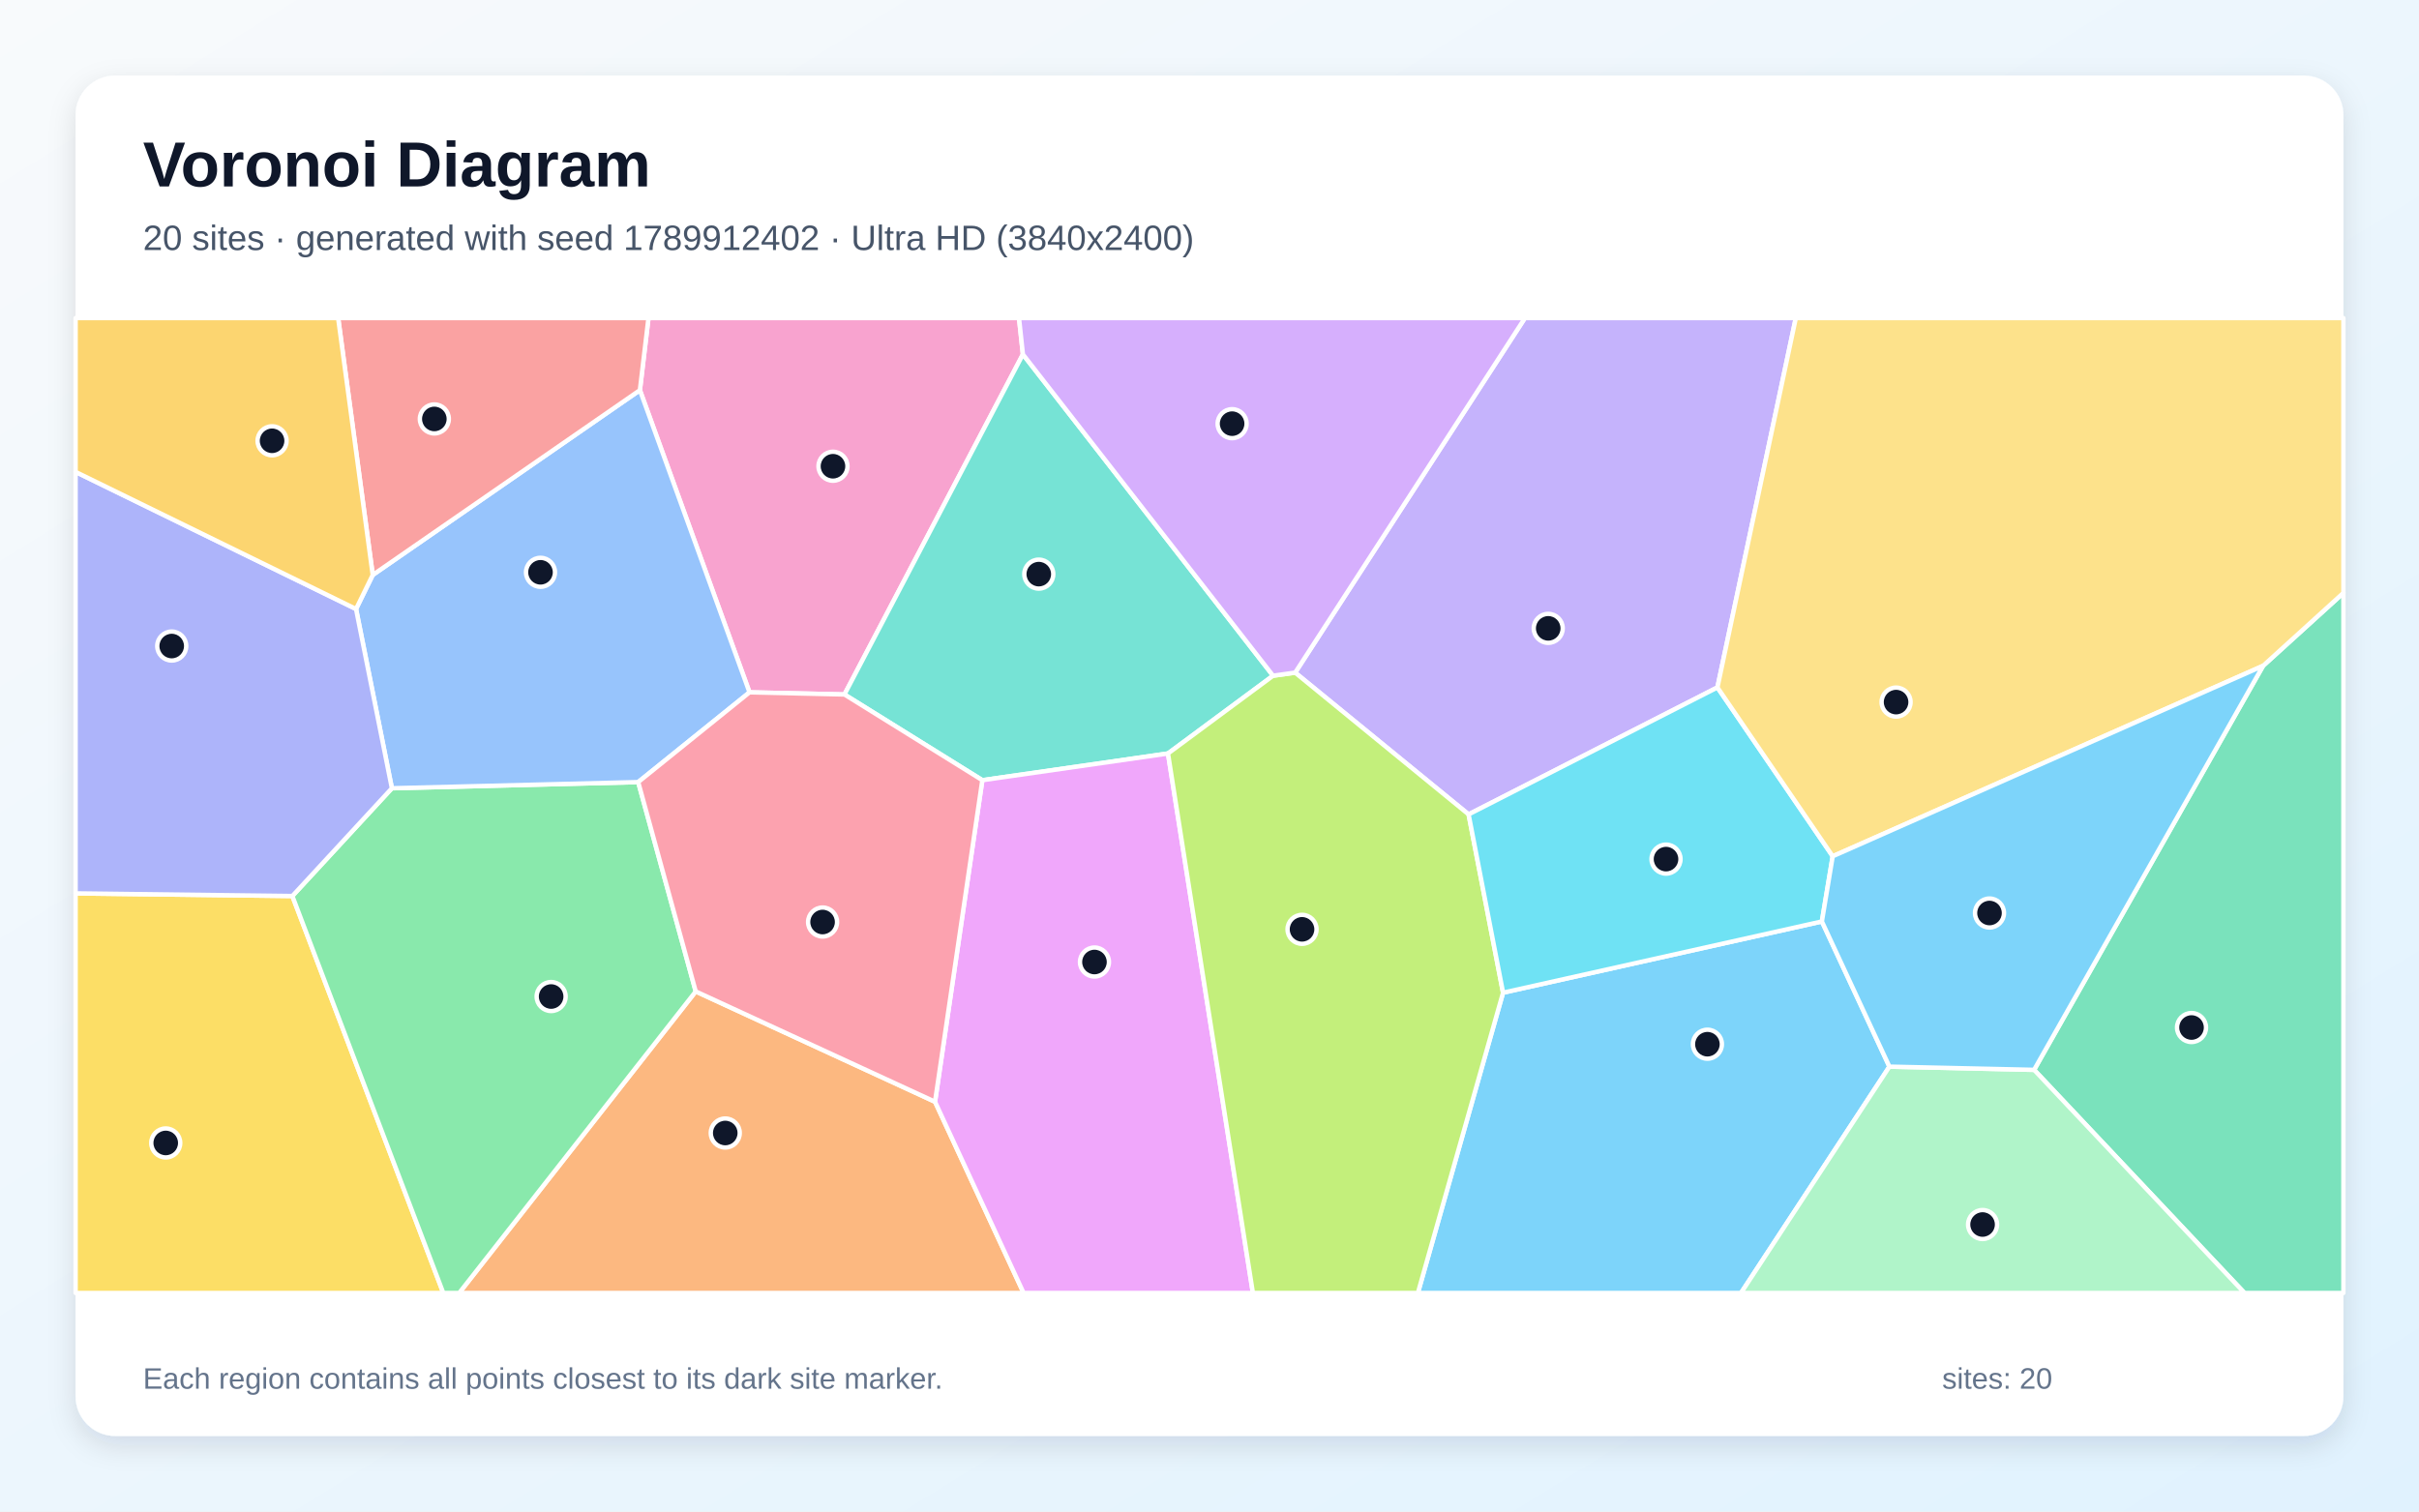
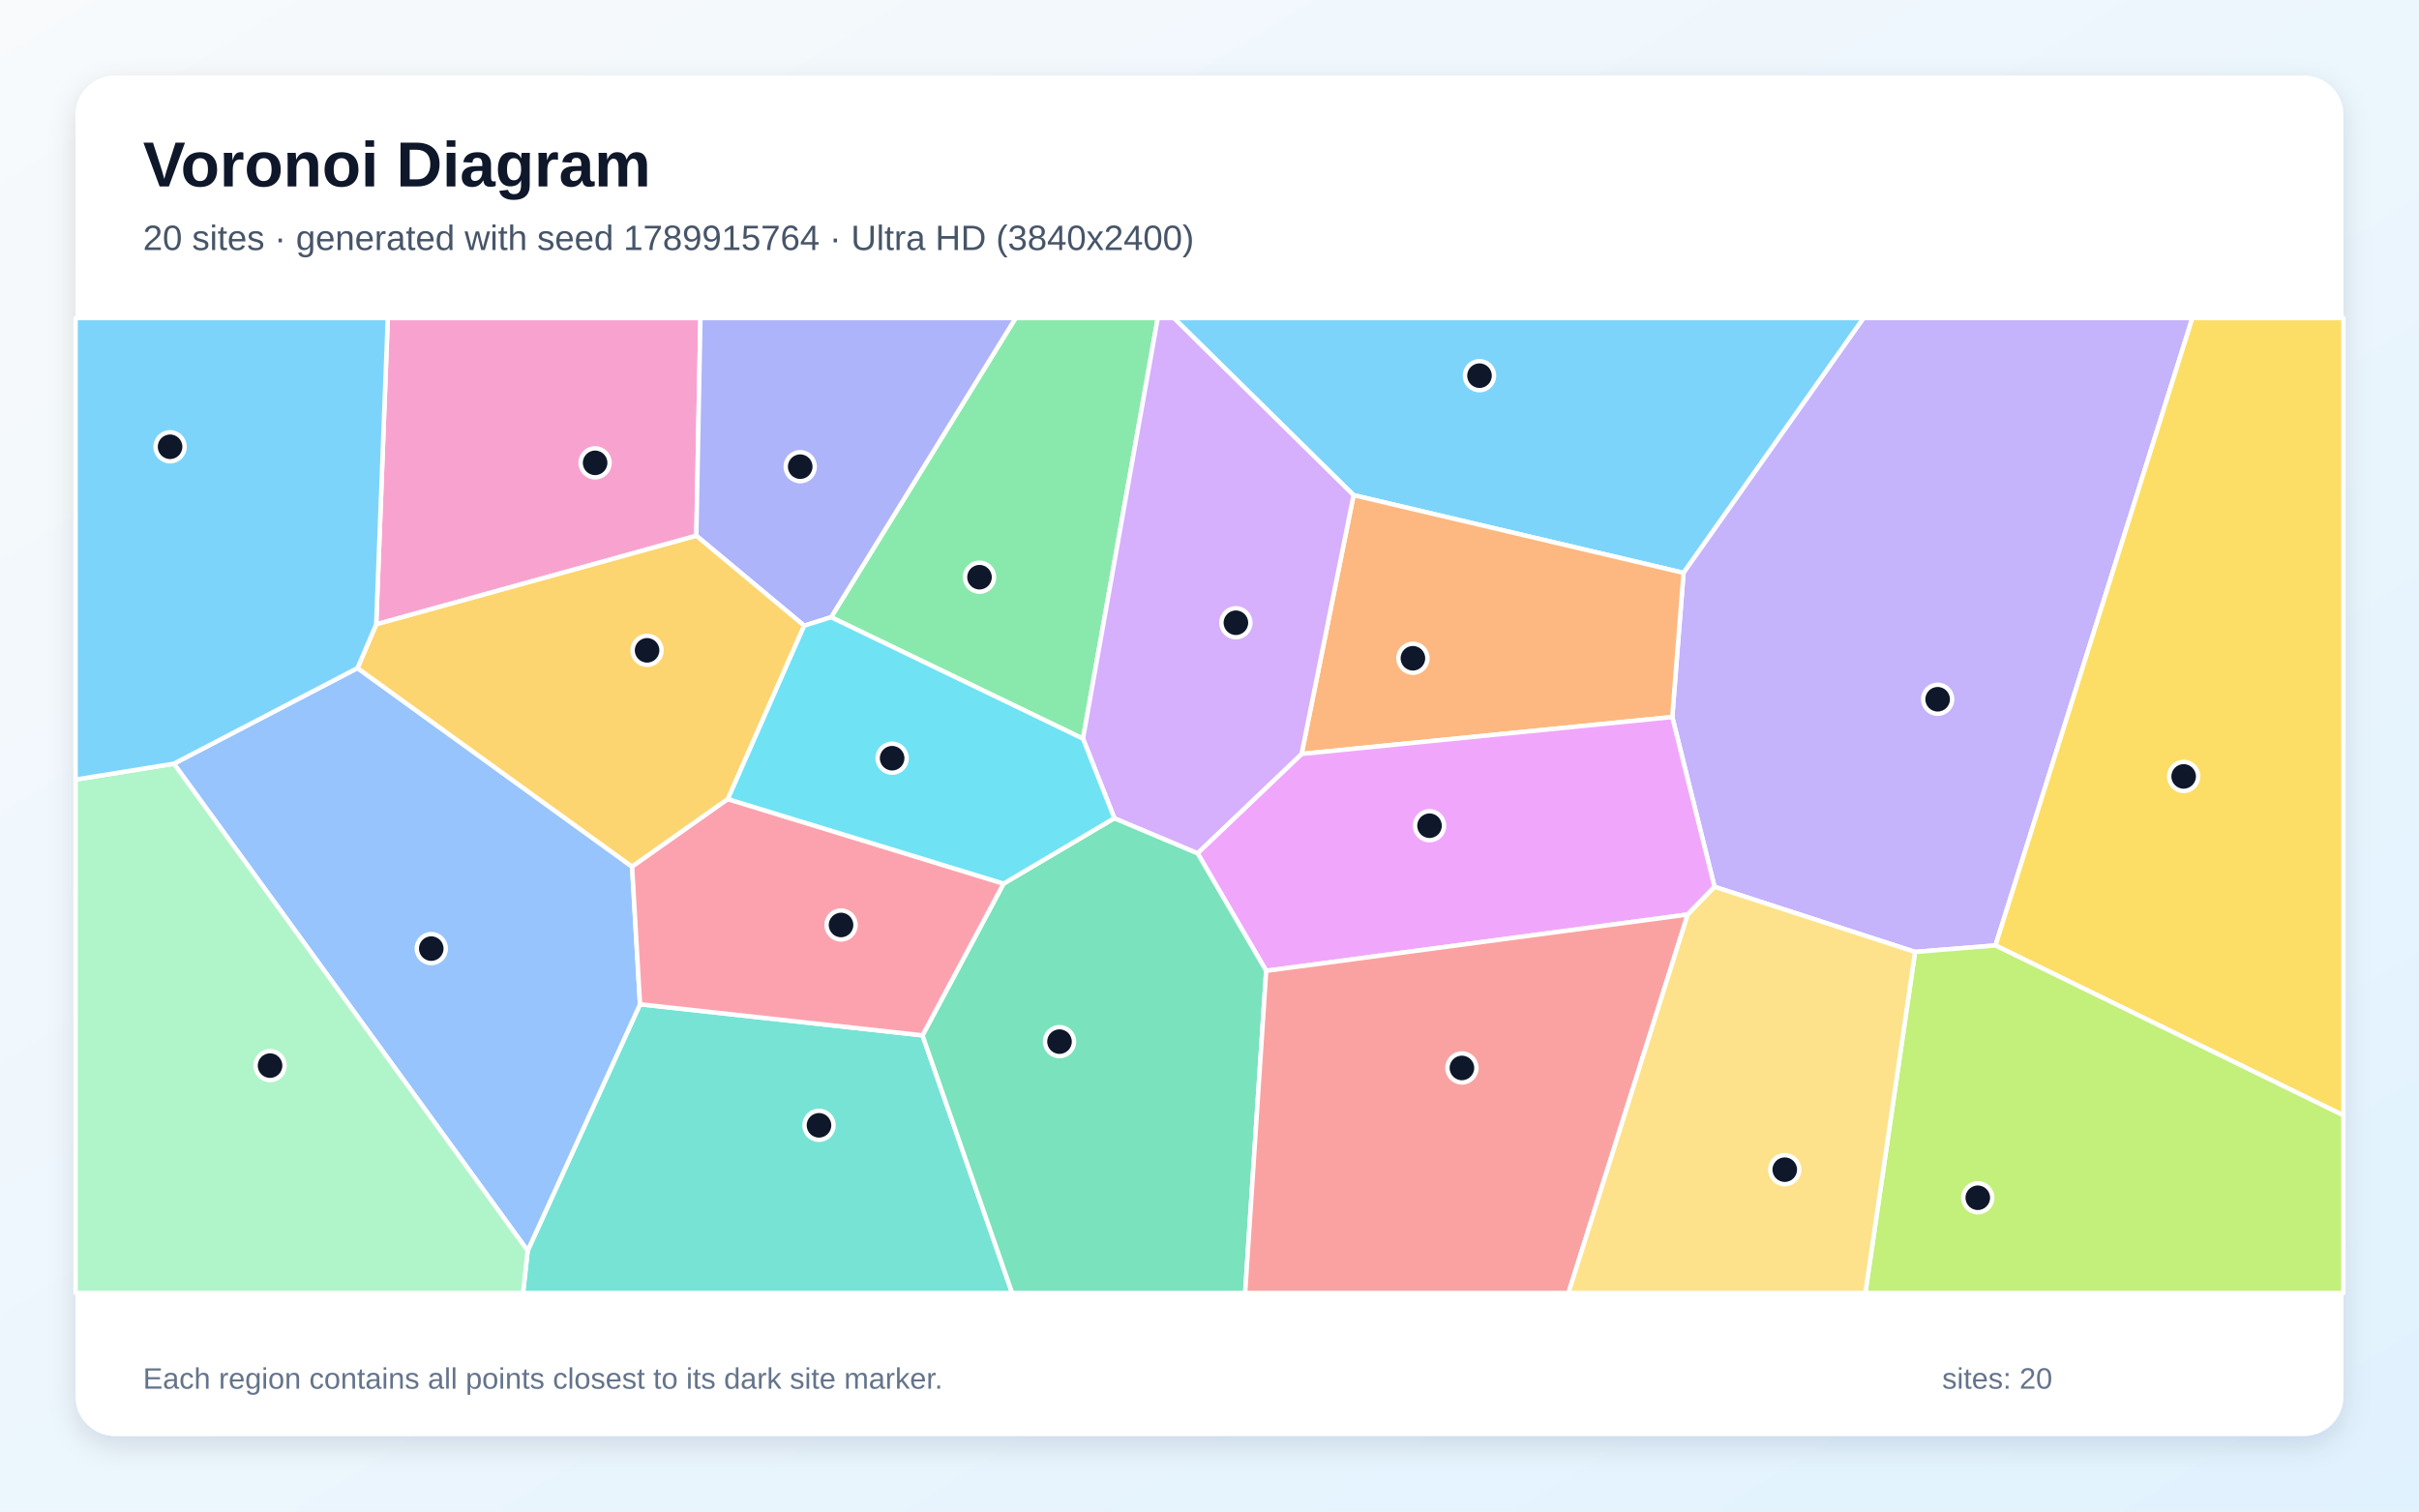
<svg xmlns="http://www.w3.org/2000/svg" width="3840" height="2400" viewBox="0 0 3840 2400" role="img" aria-labelledby="title description">
  <defs>
    <linearGradient id="background" x1="0" y1="0" x2="1" y2="1">
      <stop stop-color="#F8FAFC" />
      <stop offset="1" stop-color="#E0F2FE" />
    </linearGradient>
    <filter id="shadow" x="-5%" y="-5%" width="110%" height="110%">
      <feDropShadow dx="0" dy="15" stdDeviation="22" flood-color="#0F172A" flood-opacity=".12" />
    </filter>
  </defs>
  <rect width="3840" height="2400" fill="url(#background)" />
  <rect x="120" y="120" width="3600" height="2160" rx="63" fill="#FFFFFF" filter="url(#shadow)" />
  <g font-family="Arial, sans-serif">
    <text x="227" y="296" font-size="101" font-weight="700" fill="#0F172A">Voronoi Diagram</text>
-     <text x="227" y="397" font-size="56" fill="#475569">20 sites · generated with seed 1789912402 · Ultra HD (3840x2400)</text>
+     <text x="227" y="397" font-size="56" fill="#475569">20 sites · generated with seed 1789915764 · Ultra HD (3840x2400)</text>
  </g>
  <g stroke="#FFFFFF" stroke-width="7" stroke-linejoin="round">
-     <polygon points="2386.0,1576.2 2892.1,1463.1 2999.3,1693.6 2763.7,2053.0 2250.8,2053.0" fill="#38BDF8" fill-opacity="0.65" />
-     <polygon points="2726.3,1091.5 2331.3,1293.1 2056.0,1068.0 2420.7,505.0 2850.7,505.0" fill="#A78BFA" fill-opacity="0.65" />
-     <polygon points="1623.8,562.6 1340.5,1102.7 1189.8,1099.3 1015.8,619.5 1029.4,505.0 1617.6,505.0" fill="#F472B6" fill-opacity="0.65" />
-     <polygon points="1104.4,1574.2 1484.3,1749.4 1624.9,2053.0 728.9,2053.0" fill="#FB923C" fill-opacity="0.65" />
-     <polygon points="120.0,1418.5 464.1,1422.7 703.7,2053.0 120.0,2053.0" fill="#FACC15" fill-opacity="0.65" />
-     <polygon points="464.1,1422.7 622.1,1251.6 1013.1,1241.8 1104.4,1574.2 728.9,2053.0 703.7,2053.0" fill="#4ADE80" fill-opacity="0.65" />
-     <polygon points="2020.9,1072.9 1854.1,1196.4 1559.4,1238.8 1340.5,1102.7 1623.8,562.6" fill="#2DD4BF" fill-opacity="0.65" />
-     <polygon points="1013.1,1241.8 622.1,1251.6 565.2,967.0 591.7,912.9 1015.8,619.5 1189.8,1099.3" fill="#60A5FA" fill-opacity="0.65" />
-     <polygon points="1484.3,1749.4 1559.4,1238.8 1854.1,1196.4 1988.9,2053.0 1624.9,2053.0" fill="#E879F9" fill-opacity="0.65" />
-     <polygon points="3229.0,1698.7 3592.5,1057.2 3720.0,941.4 3720.0,2053.0 3563.0,2053.0" fill="#34D399" fill-opacity="0.65" />
-     <polygon points="591.7,912.9 536.8,505.0 1029.4,505.0 1015.8,619.5" fill="#F87171" fill-opacity="0.65" />
-     <polygon points="565.2,967.0 622.1,1251.6 464.1,1422.7 120.0,1418.5 120.0,749.3" fill="#818CF8" fill-opacity="0.65" />
-     <polygon points="591.7,912.9 565.2,967.0 120.0,749.3 120.0,505.0 536.8,505.0" fill="#FBBF24" fill-opacity="0.65" />
-     <polygon points="1854.1,1196.4 2020.9,1072.9 2056.0,1068.0 2331.3,1293.1 2386.0,1576.2 2250.8,2053.0 1988.9,2053.0" fill="#A3E635" fill-opacity="0.65" />
-     <polygon points="2020.9,1072.9 1623.8,562.6 1617.6,505.0 2420.7,505.0 2056.0,1068.0" fill="#C084FC" fill-opacity="0.65" />
-     <polygon points="1484.3,1749.4 1104.4,1574.2 1013.1,1241.8 1189.8,1099.3 1340.5,1102.7 1559.4,1238.8" fill="#FB7185" fill-opacity="0.65" />
-     <polygon points="2331.3,1293.1 2726.3,1091.5 2909.3,1359.6 2892.1,1463.1 2386.0,1576.2" fill="#22D3EE" fill-opacity="0.65" />
-     <polygon points="2999.3,1693.6 3229.0,1698.7 3563.0,2053.0 2763.7,2053.0" fill="#86EFAC" fill-opacity="0.65" />
-     <polygon points="3592.5,1057.2 2909.3,1359.6 2726.3,1091.5 2850.7,505.0 3720.0,505.0 3720.0,941.4" fill="#FCD34D" fill-opacity="0.65" />
-     <polygon points="3592.5,1057.2 3229.0,1698.7 2999.3,1693.6 2892.1,1463.1 2909.3,1359.6" fill="#38BDF8" fill-opacity="0.65" />
+     <polygon points="2148.7,786.2 1863.4,505.0 2958.4,505.0 2672.5,909.6" fill="#38BDF8" fill-opacity="0.65" />
+     <polygon points="3040.0,1511.5 2721.7,1408.1 2654.6,1138.5 2672.5,909.6 2958.4,505.0 3480.2,505.0 3167.7,1501.2" fill="#A78BFA" fill-opacity="0.65" />
+     <polygon points="1105.4,850.7 597.2,991.4 615.6,505.0 1111.9,505.0" fill="#F472B6" fill-opacity="0.65" />
+     <polygon points="2066.2,1197.1 2148.7,786.2 2672.5,909.6 2654.6,1138.5" fill="#FB923C" fill-opacity="0.65" />
+     <polygon points="3167.7,1501.2 3480.2,505.0 3720.0,505.0 3720.0,1771.0" fill="#FACC15" fill-opacity="0.65" />
+     <polygon points="1719.2,1172.9 1319.3,980.0 1612.2,505.0 1837.9,505.0" fill="#4ADE80" fill-opacity="0.65" />
+     <polygon points="837.6,1985.9 1016.0,1594.6 1464.4,1643.9 1606.7,2053.0 830.3,2053.0" fill="#2DD4BF" fill-opacity="0.65" />
+     <polygon points="276.0,1212.6 567.5,1060.8 1003.4,1376.1 1016.0,1594.6 837.6,1985.9" fill="#60A5FA" fill-opacity="0.65" />
+     <polygon points="2679.1,1452.1 2010.0,1541.5 1901.0,1354.7 2066.2,1197.1 2654.6,1138.5 2721.7,1408.1" fill="#E879F9" fill-opacity="0.65" />
+     <polygon points="1464.4,1643.9 1593.1,1403.0 1769.0,1299.1 1901.0,1354.7 2010.0,1541.5 1976.6,2053.0 1606.7,2053.0" fill="#34D399" fill-opacity="0.65" />
+     <polygon points="2010.0,1541.5 2679.1,1452.1 2489.8,2053.0 1976.6,2053.0" fill="#F87171" fill-opacity="0.65" />
+     <polygon points="1319.3,980.0 1276.6,993.5 1105.4,850.7 1111.9,505.0 1612.2,505.0" fill="#818CF8" fill-opacity="0.65" />
+     <polygon points="1155.4,1268.8 1003.4,1376.1 567.5,1060.8 597.2,991.4 1105.4,850.7 1276.6,993.5" fill="#FBBF24" fill-opacity="0.65" />
+     <polygon points="3040.0,1511.5 3167.7,1501.2 3720.0,1771.0 3720.0,2053.0 2961.1,2053.0" fill="#A3E635" fill-opacity="0.65" />
+     <polygon points="1901.0,1354.7 1769.0,1299.1 1719.2,1172.9 1837.9,505.0 1863.4,505.0 2148.7,786.2 2066.2,1197.1" fill="#C084FC" fill-opacity="0.65" />
+     <polygon points="1593.1,1403.0 1464.4,1643.9 1016.0,1594.6 1003.4,1376.1 1155.4,1268.8" fill="#FB7185" fill-opacity="0.65" />
+     <polygon points="1769.0,1299.1 1593.1,1403.0 1155.4,1268.8 1276.6,993.5 1319.3,980.0 1719.2,1172.9" fill="#22D3EE" fill-opacity="0.65" />
+     <polygon points="120.0,1237.8 276.0,1212.6 837.6,1985.9 830.3,2053.0 120.0,2053.0" fill="#86EFAC" fill-opacity="0.65" />
+     <polygon points="2679.1,1452.1 2721.7,1408.1 3040.0,1511.5 2961.1,2053.0 2489.8,2053.0" fill="#FCD34D" fill-opacity="0.65" />
+     <polygon points="567.5,1060.8 276.0,1212.6 120.0,1237.8 120.0,505.0 615.6,505.0 597.2,991.4" fill="#38BDF8" fill-opacity="0.65" />
  </g>
  <g>
-     <circle cx="2710.4" cy="1658.0" r="23" fill="#0F172A" stroke="#FFFFFF" stroke-width="7" />
-     <circle cx="2457.7" cy="997.7" r="23" fill="#0F172A" stroke="#FFFFFF" stroke-width="7" />
-     <circle cx="1322.3" cy="740.3" r="23" fill="#0F172A" stroke="#FFFFFF" stroke-width="7" />
-     <circle cx="1151.3" cy="1799.0" r="23" fill="#0F172A" stroke="#FFFFFF" stroke-width="7" />
-     <circle cx="263.1" cy="1814.8" r="23" fill="#0F172A" stroke="#FFFFFF" stroke-width="7" />
-     <circle cx="874.9" cy="1582.3" r="23" fill="#0F172A" stroke="#FFFFFF" stroke-width="7" />
-     <circle cx="1649.0" cy="911.6" r="23" fill="#0F172A" stroke="#FFFFFF" stroke-width="7" />
-     <circle cx="858.0" cy="908.7" r="23" fill="#0F172A" stroke="#FFFFFF" stroke-width="7" />
-     <circle cx="1737.4" cy="1527.5" r="23" fill="#0F172A" stroke="#FFFFFF" stroke-width="7" />
-     <circle cx="3478.9" cy="1631.5" r="23" fill="#0F172A" stroke="#FFFFFF" stroke-width="7" />
-     <circle cx="689.5" cy="665.2" r="23" fill="#0F172A" stroke="#FFFFFF" stroke-width="7" />
-     <circle cx="272.6" cy="1025.8" r="23" fill="#0F172A" stroke="#FFFFFF" stroke-width="7" />
-     <circle cx="431.9" cy="699.9" r="23" fill="#0F172A" stroke="#FFFFFF" stroke-width="7" />
-     <circle cx="2066.9" cy="1475.6" r="23" fill="#0F172A" stroke="#FFFFFF" stroke-width="7" />
-     <circle cx="1955.9" cy="672.7" r="23" fill="#0F172A" stroke="#FFFFFF" stroke-width="7" />
-     <circle cx="1305.8" cy="1464.0" r="23" fill="#0F172A" stroke="#FFFFFF" stroke-width="7" />
-     <circle cx="2644.7" cy="1364.1" r="23" fill="#0F172A" stroke="#FFFFFF" stroke-width="7" />
-     <circle cx="3147.2" cy="1944.3" r="23" fill="#0F172A" stroke="#FFFFFF" stroke-width="7" />
-     <circle cx="3009.9" cy="1114.8" r="23" fill="#0F172A" stroke="#FFFFFF" stroke-width="7" />
-     <circle cx="3158.2" cy="1449.7" r="23" fill="#0F172A" stroke="#FFFFFF" stroke-width="7" />
+     <circle cx="2348.6" cy="596.5" r="23" fill="#0F172A" stroke="#FFFFFF" stroke-width="7" />
+     <circle cx="3075.9" cy="1110.3" r="23" fill="#0F172A" stroke="#FFFFFF" stroke-width="7" />
+     <circle cx="944.7" cy="734.9" r="23" fill="#0F172A" stroke="#FFFFFF" stroke-width="7" />
+     <circle cx="2242.9" cy="1045.2" r="23" fill="#0F172A" stroke="#FFFFFF" stroke-width="7" />
+     <circle cx="3466.4" cy="1232.8" r="23" fill="#0F172A" stroke="#FFFFFF" stroke-width="7" />
+     <circle cx="1554.9" cy="916.5" r="23" fill="#0F172A" stroke="#FFFFFF" stroke-width="7" />
+     <circle cx="1300.1" cy="1786.8" r="23" fill="#0F172A" stroke="#FFFFFF" stroke-width="7" />
+     <circle cx="684.6" cy="1506.2" r="23" fill="#0F172A" stroke="#FFFFFF" stroke-width="7" />
+     <circle cx="2269.3" cy="1311.1" r="23" fill="#0F172A" stroke="#FFFFFF" stroke-width="7" />
+     <circle cx="1681.9" cy="1653.9" r="23" fill="#0F172A" stroke="#FFFFFF" stroke-width="7" />
+     <circle cx="2320.7" cy="1695.7" r="23" fill="#0F172A" stroke="#FFFFFF" stroke-width="7" />
+     <circle cx="1270.3" cy="741.0" r="23" fill="#0F172A" stroke="#FFFFFF" stroke-width="7" />
+     <circle cx="1027.2" cy="1032.6" r="23" fill="#0F172A" stroke="#FFFFFF" stroke-width="7" />
+     <circle cx="3139.6" cy="1901.8" r="23" fill="#0F172A" stroke="#FFFFFF" stroke-width="7" />
+     <circle cx="1961.9" cy="988.8" r="23" fill="#0F172A" stroke="#FFFFFF" stroke-width="7" />
+     <circle cx="1335.1" cy="1468.7" r="23" fill="#0F172A" stroke="#FFFFFF" stroke-width="7" />
+     <circle cx="1416.2" cy="1203.9" r="23" fill="#0F172A" stroke="#FFFFFF" stroke-width="7" />
+     <circle cx="428.7" cy="1692.0" r="23" fill="#0F172A" stroke="#FFFFFF" stroke-width="7" />
+     <circle cx="2833.2" cy="1857.2" r="23" fill="#0F172A" stroke="#FFFFFF" stroke-width="7" />
+     <circle cx="270.0" cy="709.4" r="23" fill="#0F172A" stroke="#FFFFFF" stroke-width="7" />
  </g>
  <g font-family="Arial, sans-serif" font-size="47" fill="#64748B">
    <text x="227" y="2205">Each region contains all points closest to its dark site marker.</text>
    <text x="3083" y="2205">sites: 20</text>
  </g>
</svg>
